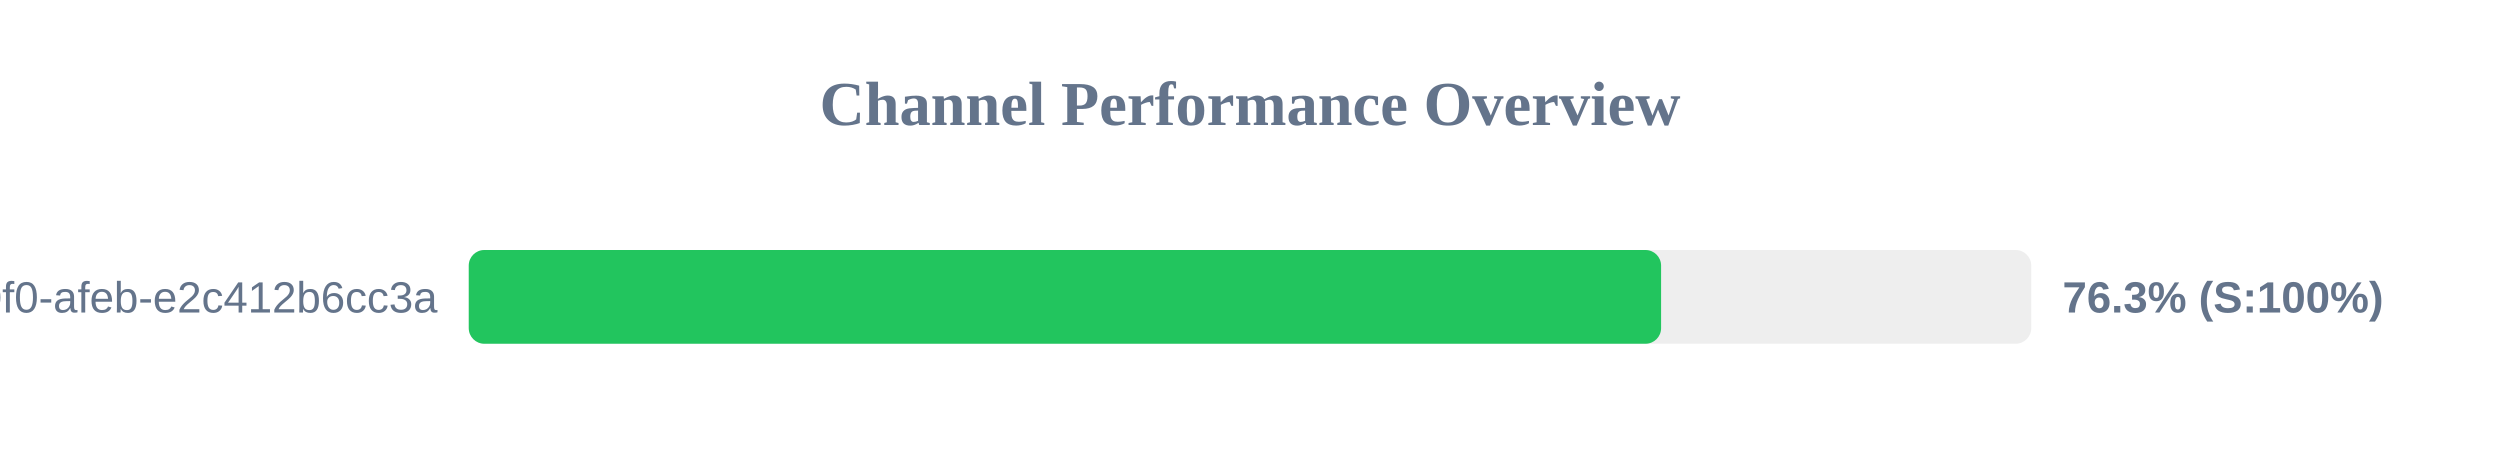
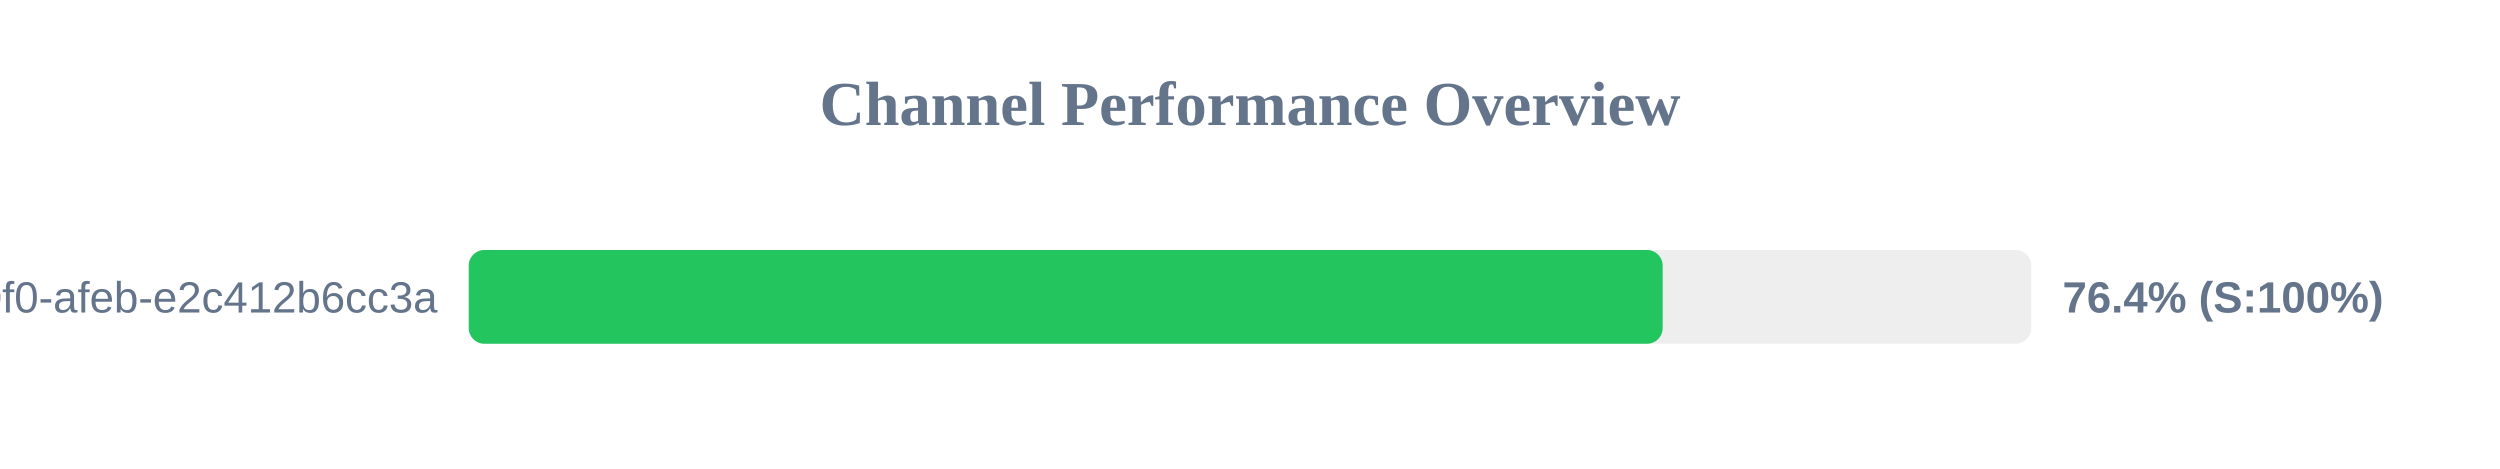
<svg xmlns="http://www.w3.org/2000/svg" width="800" height="150" version="1.1">
  <style>
        .row { font: 14px Arial; fill: #64748b; }
        .score { font: bold 14px Arial; fill: #64748b; }
    </style>
  <text x="400" y="40" text-anchor="middle" font-size="20px" font-weight="bold" fill="#64748b">Channel Performance Overview</text>
  <rect x="150" y="80" width="500" height="30" fill="#eee" rx="5" />
-   <rect x="150" y="80" width="381.55" height="30" fill="#22c55e" rx="5" />
+   <rect x="150" y="80" width="382.05" height="30" fill="#22c55e" rx="5" />
  <text x="140" y="100" text-anchor="end" class="row">?uuid=c6e02cd8-ce11-40f0-afeb-e2c412b6cc3a</text>
-   <text x="660" y="100" text-anchor="start" class="score">76.3% (S:100%)</text>
+   <text x="660" y="100" text-anchor="start" class="score">76.4% (S:100%)</text>
</svg>
